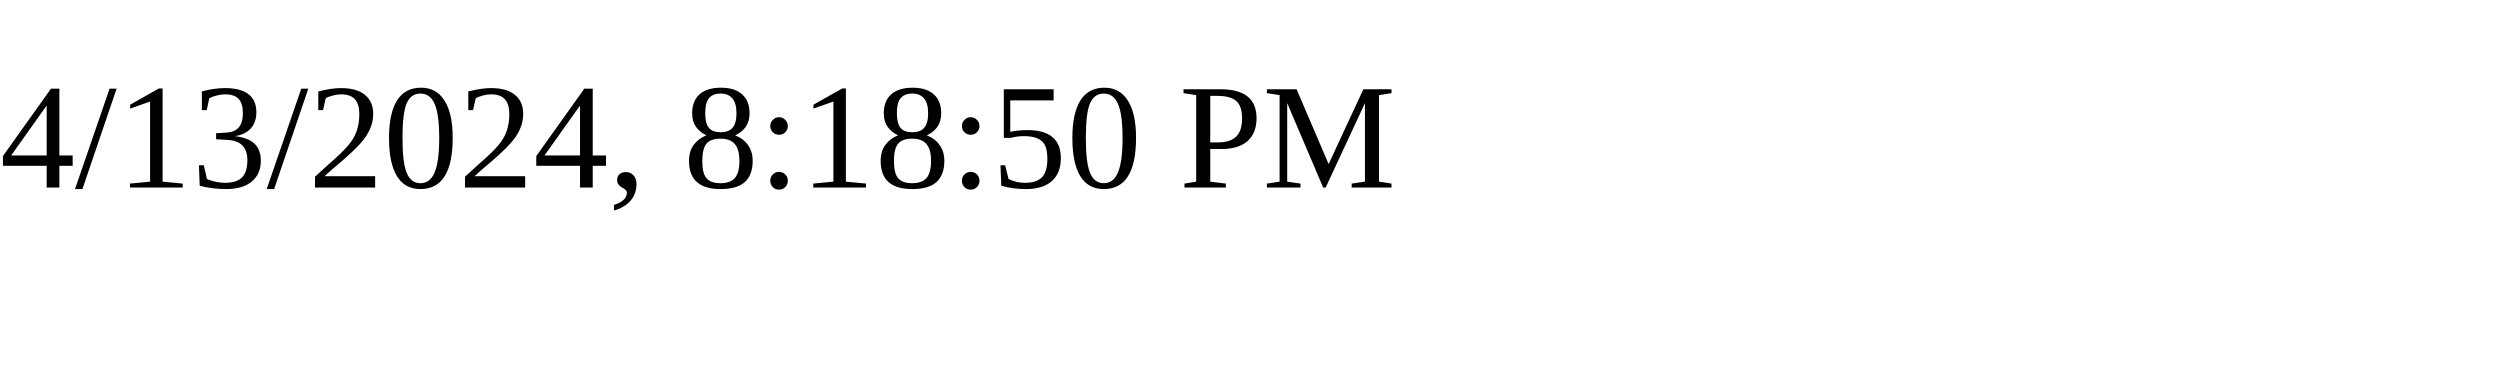
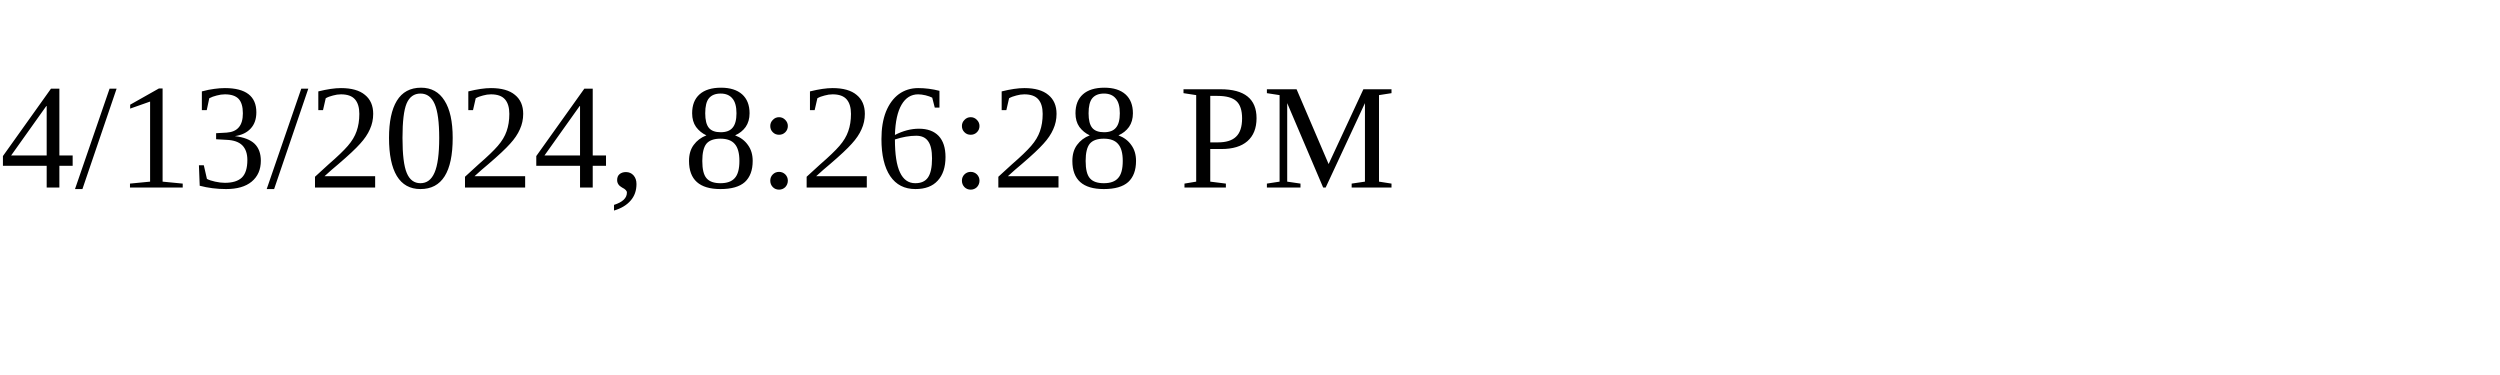
<svg xmlns="http://www.w3.org/2000/svg" height="30" width="200">
-   <text x="0" y="15">4/13/2024, 8:18:50 PM</text>
+   <text x="0" y="15">4/13/2024, 8:26:28 PM</text>
</svg>
